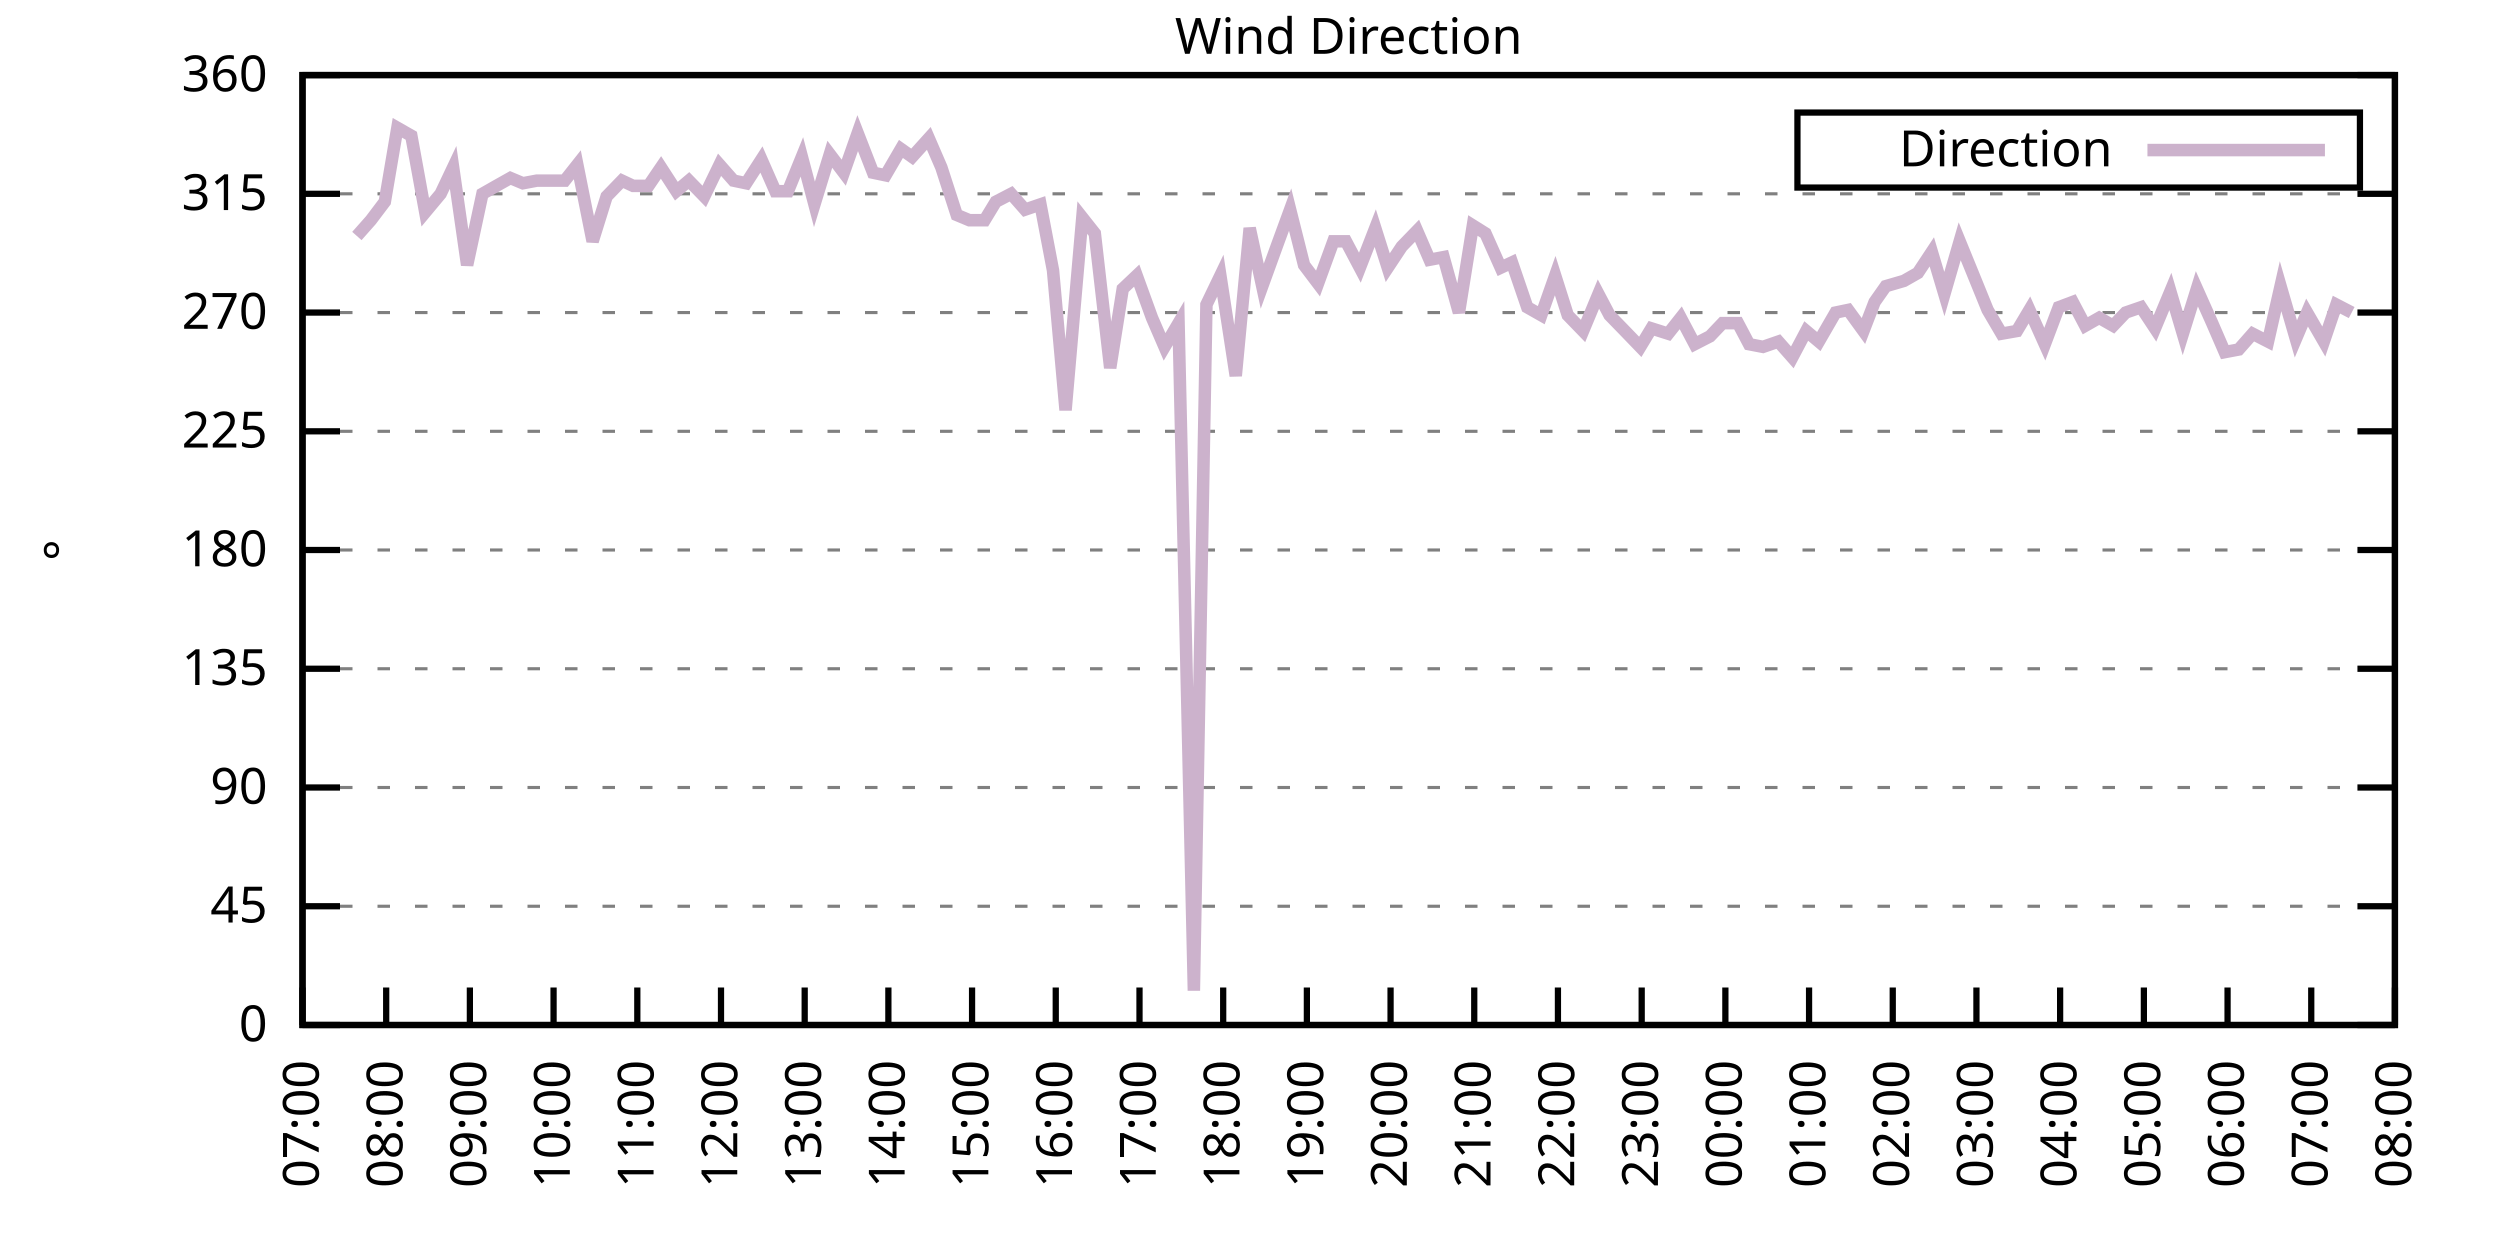
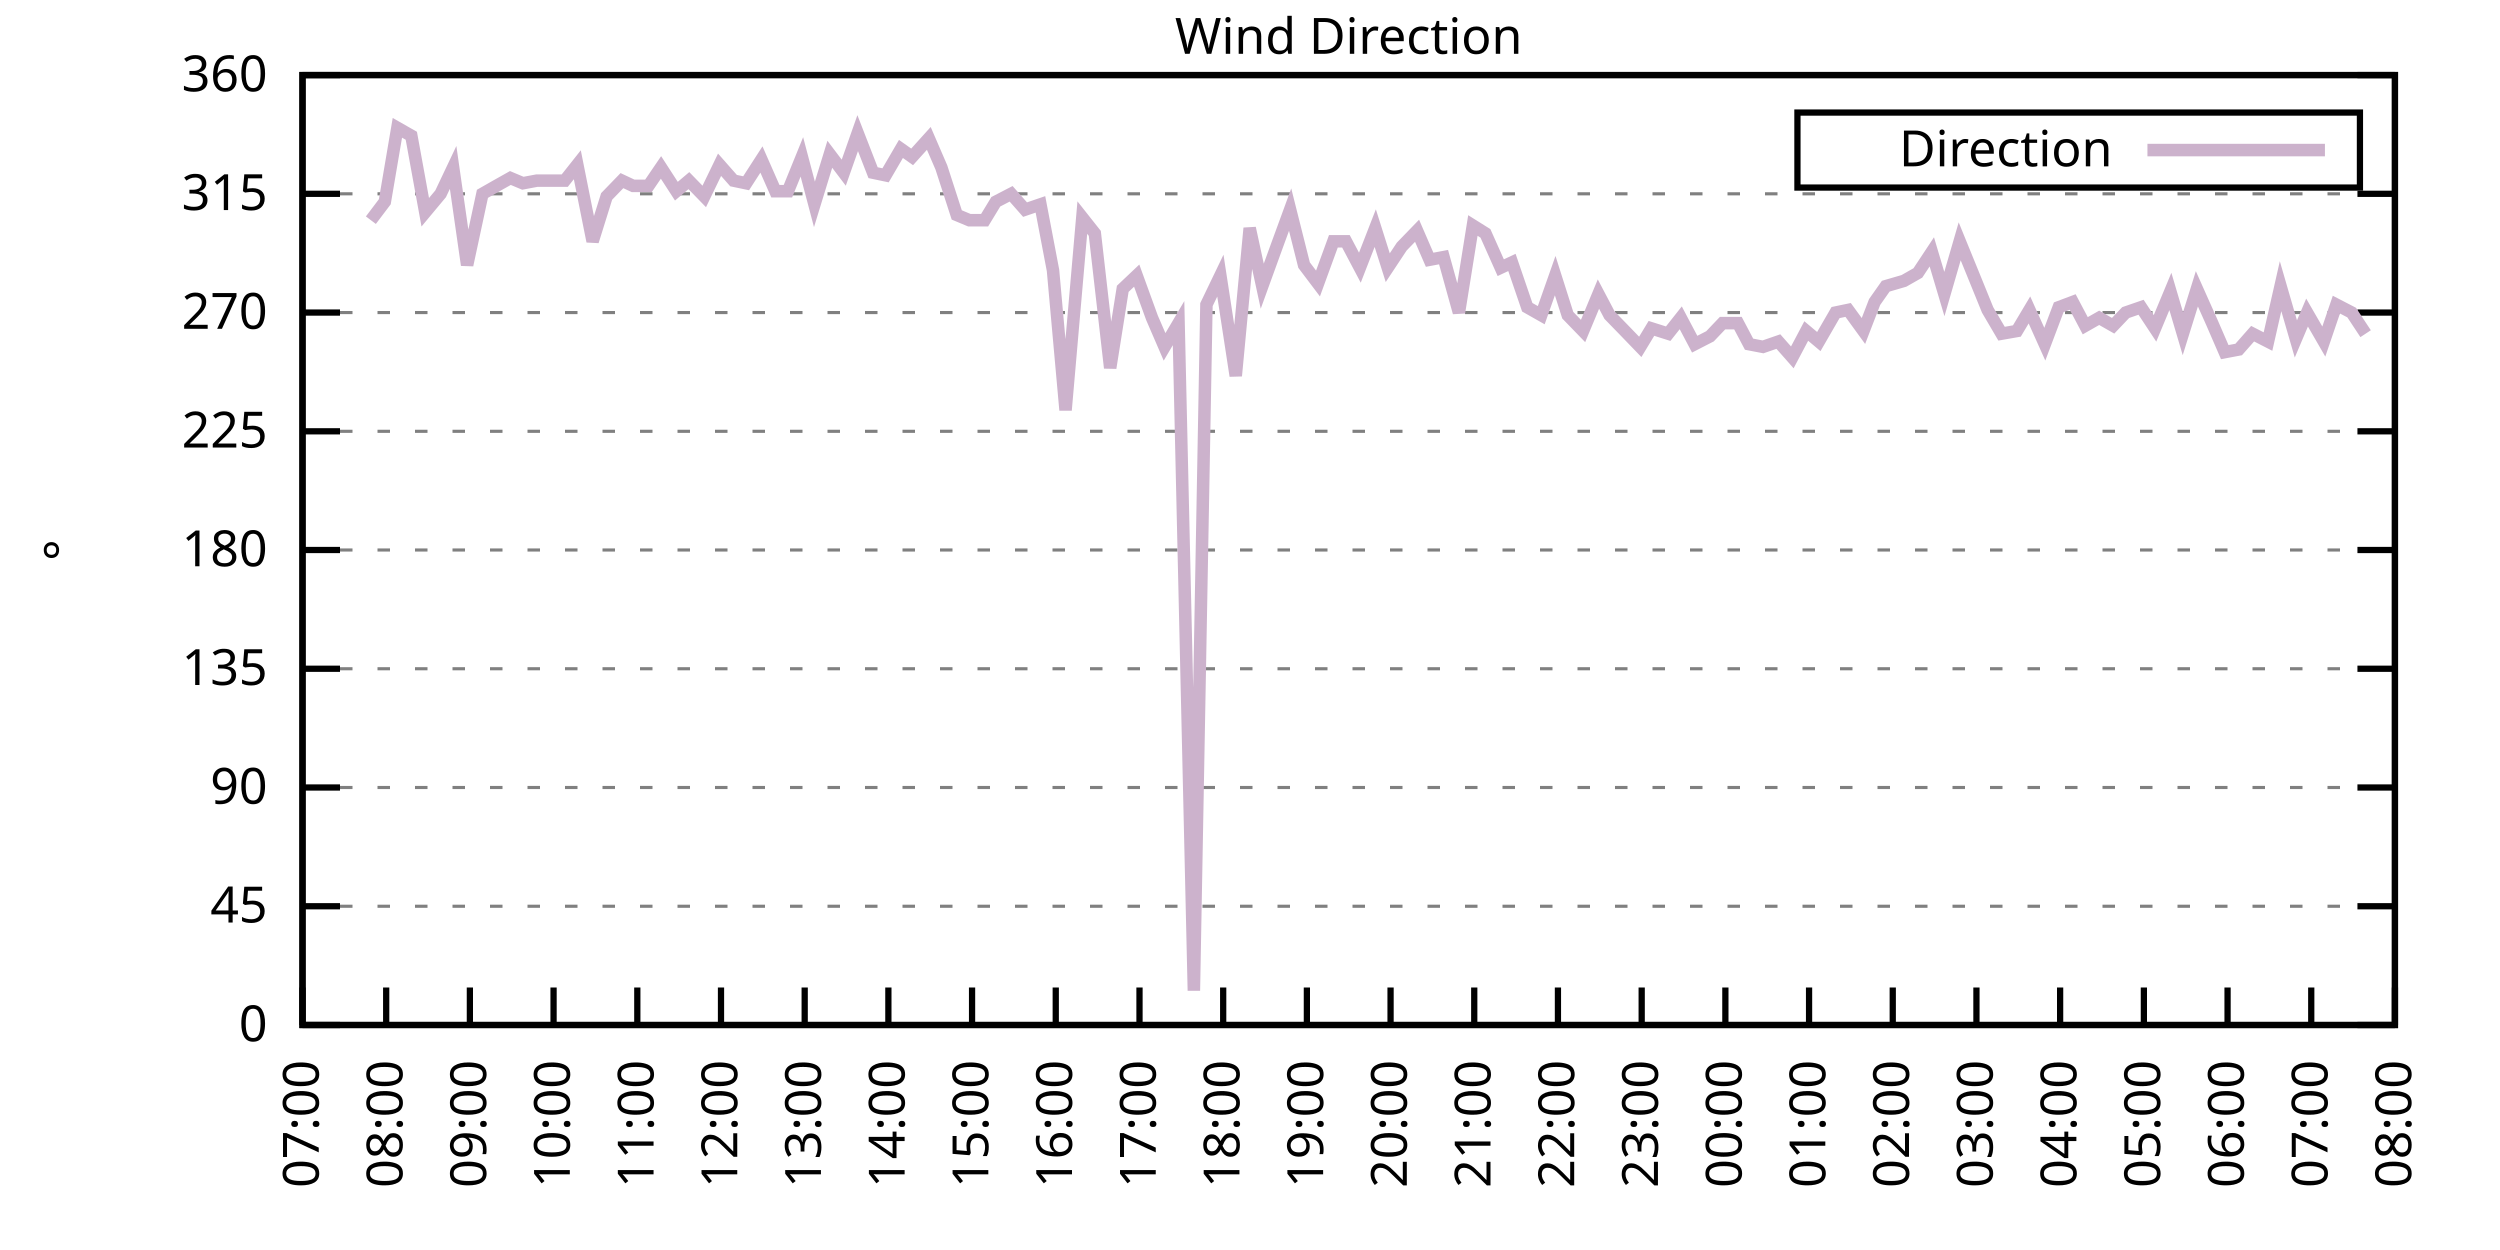
<svg xmlns="http://www.w3.org/2000/svg" xmlns:xlink="http://www.w3.org/1999/xlink" width="400" height="200" viewBox="0 0 400 200">
  <g id="gnuplot_canvas">
    <rect x="0" y="0" width="400" height="200" fill="none" />
    <defs>
      <circle id="gpDot" r="0.5" stroke-width="0.5" stroke="currentColor" />
      <path id="gpPt0" stroke-width="0.333" stroke="currentColor" d="M-1,0 h2 M0,-1 v2" />
      <path id="gpPt1" stroke-width="0.333" stroke="currentColor" d="M-1,-1 L1,1 M1,-1 L-1,1" />
      <path id="gpPt2" stroke-width="0.333" stroke="currentColor" d="M-1,0 L1,0 M0,-1 L0,1 M-1,-1 L1,1 M-1,1 L1,-1" />
      <rect id="gpPt3" stroke-width="0.333" stroke="currentColor" x="-1" y="-1" width="2" height="2" />
      <rect id="gpPt4" stroke-width="0.333" stroke="currentColor" fill="currentColor" x="-1" y="-1" width="2" height="2" />
      <circle id="gpPt5" stroke-width="0.333" stroke="currentColor" cx="0" cy="0" r="1" />
      <use xlink:href="#gpPt5" id="gpPt6" fill="currentColor" stroke="none" />
      <path id="gpPt7" stroke-width="0.333" stroke="currentColor" d="M0,-1.33 L-1.33,0.67 L1.33,0.67 z" />
      <use xlink:href="#gpPt7" id="gpPt8" fill="currentColor" stroke="none" />
      <use xlink:href="#gpPt7" id="gpPt9" stroke="currentColor" transform="rotate(180)" />
      <use xlink:href="#gpPt9" id="gpPt10" fill="currentColor" stroke="none" />
      <use xlink:href="#gpPt3" id="gpPt11" stroke="currentColor" transform="rotate(45)" />
      <use xlink:href="#gpPt11" id="gpPt12" fill="currentColor" stroke="none" />
      <path id="gpPt13" stroke-width="0.333" stroke="currentColor" d="M0,1.330 L1.265,0.411 L0.782,-1.067 L-0.782,-1.076 L-1.265,0.411 z" />
      <use xlink:href="#gpPt13" id="gpPt14" fill="currentColor" stroke="none" />
      <filter id="textbox" filterUnits="objectBoundingBox" x="0" y="0" height="1" width="1">
        <feFlood flood-color="white" flood-opacity="1" result="bgnd" />
        <feComposite in="SourceGraphic" in2="bgnd" operator="atop" />
      </filter>
      <filter id="greybox" filterUnits="objectBoundingBox" x="0" y="0" height="1" width="1">
        <feFlood flood-color="lightgrey" flood-opacity="1" result="grey" />
        <feComposite in="SourceGraphic" in2="grey" operator="atop" />
      </filter>
    </defs>
    <g fill="none" color="white" stroke="currentColor" stroke-width="1.00" stroke-linecap="butt" stroke-linejoin="miter">
</g>
    <g fill="none" color="black" stroke="currentColor" stroke-width="1.00" stroke-linecap="butt" stroke-linejoin="miter">
      <g stroke="none" shape-rendering="crispEdges">
        <polygon fill="rgb(255, 255, 255)" points="48.40,164.00 383.18,164.00 383.18,12.02 48.40,12.02 " />
      </g>
    </g>
    <g fill="none" color="black" stroke="currentColor" stroke-width="1.00" stroke-linecap="butt" stroke-linejoin="miter">
</g>
    <g fill="none" color="black" stroke="black" stroke-width="0.50" stroke-linecap="butt" stroke-linejoin="miter">
</g>
    <g fill="none" color="gray" stroke="currentColor" stroke-width="0.50" stroke-linecap="butt" stroke-linejoin="miter">
      <path stroke="gray" stroke-dasharray="2,4" class="gridline" d="M48.40,164.00 L383.19,164.00  " />
    </g>
    <g fill="none" color="gray" stroke="gray" stroke-width="1.00" stroke-linecap="butt" stroke-linejoin="miter">
</g>
    <g fill="none" color="black" stroke="currentColor" stroke-width="1.00" stroke-linecap="butt" stroke-linejoin="miter">
      <path stroke="black" d="M48.40,164.00 L54.40,164.00 M383.19,164.00 L377.19,164.00  " />
      <g transform="translate(42.80,166.60)" stroke="none" fill="black" font-family="Sans" font-size="8.00" text-anchor="end">
        <text>
          <tspan font-family="Sans"> 0</tspan>
        </text>
      </g>
    </g>
    <g fill="none" color="black" stroke="currentColor" stroke-width="1.00" stroke-linecap="butt" stroke-linejoin="miter">
</g>
    <g fill="none" color="black" stroke="black" stroke-width="0.50" stroke-linecap="butt" stroke-linejoin="miter">
</g>
    <g fill="none" color="gray" stroke="currentColor" stroke-width="0.50" stroke-linecap="butt" stroke-linejoin="miter">
      <path stroke="gray" stroke-dasharray="2,4" class="gridline" d="M48.40,145.00 L383.19,145.00  " />
    </g>
    <g fill="none" color="gray" stroke="gray" stroke-width="1.00" stroke-linecap="butt" stroke-linejoin="miter">
</g>
    <g fill="none" color="black" stroke="currentColor" stroke-width="1.00" stroke-linecap="butt" stroke-linejoin="miter">
      <path stroke="black" d="M48.40,145.00 L54.40,145.00 M383.19,145.00 L377.19,145.00  " />
      <g transform="translate(42.80,147.60)" stroke="none" fill="black" font-family="Sans" font-size="8.00" text-anchor="end">
        <text>
          <tspan font-family="Sans"> 45</tspan>
        </text>
      </g>
    </g>
    <g fill="none" color="black" stroke="currentColor" stroke-width="1.00" stroke-linecap="butt" stroke-linejoin="miter">
</g>
    <g fill="none" color="black" stroke="black" stroke-width="0.50" stroke-linecap="butt" stroke-linejoin="miter">
</g>
    <g fill="none" color="gray" stroke="currentColor" stroke-width="0.50" stroke-linecap="butt" stroke-linejoin="miter">
      <path stroke="gray" stroke-dasharray="2,4" class="gridline" d="M48.40,126.00 L383.19,126.00  " />
    </g>
    <g fill="none" color="gray" stroke="gray" stroke-width="1.00" stroke-linecap="butt" stroke-linejoin="miter">
</g>
    <g fill="none" color="black" stroke="currentColor" stroke-width="1.00" stroke-linecap="butt" stroke-linejoin="miter">
      <path stroke="black" d="M48.40,126.00 L54.40,126.00 M383.19,126.00 L377.19,126.00  " />
      <g transform="translate(42.80,128.60)" stroke="none" fill="black" font-family="Sans" font-size="8.00" text-anchor="end">
        <text>
          <tspan font-family="Sans"> 90</tspan>
        </text>
      </g>
    </g>
    <g fill="none" color="black" stroke="currentColor" stroke-width="1.00" stroke-linecap="butt" stroke-linejoin="miter">
</g>
    <g fill="none" color="black" stroke="black" stroke-width="0.50" stroke-linecap="butt" stroke-linejoin="miter">
</g>
    <g fill="none" color="gray" stroke="currentColor" stroke-width="0.50" stroke-linecap="butt" stroke-linejoin="miter">
      <path stroke="gray" stroke-dasharray="2,4" class="gridline" d="M48.40,107.00 L383.19,107.00  " />
    </g>
    <g fill="none" color="gray" stroke="gray" stroke-width="1.00" stroke-linecap="butt" stroke-linejoin="miter">
</g>
    <g fill="none" color="black" stroke="currentColor" stroke-width="1.00" stroke-linecap="butt" stroke-linejoin="miter">
      <path stroke="black" d="M48.40,107.00 L54.40,107.00 M383.19,107.00 L377.19,107.00  " />
      <g transform="translate(42.80,109.60)" stroke="none" fill="black" font-family="Sans" font-size="8.00" text-anchor="end">
        <text>
          <tspan font-family="Sans"> 135</tspan>
        </text>
      </g>
    </g>
    <g fill="none" color="black" stroke="currentColor" stroke-width="1.00" stroke-linecap="butt" stroke-linejoin="miter">
</g>
    <g fill="none" color="black" stroke="black" stroke-width="0.50" stroke-linecap="butt" stroke-linejoin="miter">
</g>
    <g fill="none" color="gray" stroke="currentColor" stroke-width="0.50" stroke-linecap="butt" stroke-linejoin="miter">
      <path stroke="gray" stroke-dasharray="2,4" class="gridline" d="M48.40,88.00 L383.19,88.00  " />
    </g>
    <g fill="none" color="gray" stroke="gray" stroke-width="1.00" stroke-linecap="butt" stroke-linejoin="miter">
</g>
    <g fill="none" color="black" stroke="currentColor" stroke-width="1.00" stroke-linecap="butt" stroke-linejoin="miter">
      <path stroke="black" d="M48.40,88.00 L54.40,88.00 M383.19,88.00 L377.19,88.00  " />
      <g transform="translate(42.80,90.60)" stroke="none" fill="black" font-family="Sans" font-size="8.00" text-anchor="end">
        <text>
          <tspan font-family="Sans"> 180</tspan>
        </text>
      </g>
    </g>
    <g fill="none" color="black" stroke="currentColor" stroke-width="1.00" stroke-linecap="butt" stroke-linejoin="miter">
</g>
    <g fill="none" color="black" stroke="black" stroke-width="0.50" stroke-linecap="butt" stroke-linejoin="miter">
</g>
    <g fill="none" color="gray" stroke="currentColor" stroke-width="0.50" stroke-linecap="butt" stroke-linejoin="miter">
      <path stroke="gray" stroke-dasharray="2,4" class="gridline" d="M48.40,69.01 L383.19,69.01  " />
    </g>
    <g fill="none" color="gray" stroke="gray" stroke-width="1.00" stroke-linecap="butt" stroke-linejoin="miter">
</g>
    <g fill="none" color="black" stroke="currentColor" stroke-width="1.00" stroke-linecap="butt" stroke-linejoin="miter">
      <path stroke="black" d="M48.40,69.01 L54.40,69.01 M383.19,69.01 L377.19,69.01  " />
      <g transform="translate(42.80,71.61)" stroke="none" fill="black" font-family="Sans" font-size="8.00" text-anchor="end">
        <text>
          <tspan font-family="Sans"> 225</tspan>
        </text>
      </g>
    </g>
    <g fill="none" color="black" stroke="currentColor" stroke-width="1.00" stroke-linecap="butt" stroke-linejoin="miter">
</g>
    <g fill="none" color="black" stroke="black" stroke-width="0.50" stroke-linecap="butt" stroke-linejoin="miter">
</g>
    <g fill="none" color="gray" stroke="currentColor" stroke-width="0.50" stroke-linecap="butt" stroke-linejoin="miter">
      <path stroke="gray" stroke-dasharray="2,4" class="gridline" d="M48.40,50.01 L383.19,50.01  " />
    </g>
    <g fill="none" color="gray" stroke="gray" stroke-width="1.00" stroke-linecap="butt" stroke-linejoin="miter">
</g>
    <g fill="none" color="black" stroke="currentColor" stroke-width="1.00" stroke-linecap="butt" stroke-linejoin="miter">
      <path stroke="black" d="M48.40,50.01 L54.40,50.01 M383.19,50.01 L377.19,50.01  " />
      <g transform="translate(42.80,52.61)" stroke="none" fill="black" font-family="Sans" font-size="8.00" text-anchor="end">
        <text>
          <tspan font-family="Sans"> 270</tspan>
        </text>
      </g>
    </g>
    <g fill="none" color="black" stroke="currentColor" stroke-width="1.00" stroke-linecap="butt" stroke-linejoin="miter">
</g>
    <g fill="none" color="black" stroke="black" stroke-width="0.50" stroke-linecap="butt" stroke-linejoin="miter">
</g>
    <g fill="none" color="gray" stroke="currentColor" stroke-width="0.50" stroke-linecap="butt" stroke-linejoin="miter">
      <path stroke="gray" stroke-dasharray="2,4" class="gridline" d="M48.40,31.01 L383.19,31.01  " />
    </g>
    <g fill="none" color="gray" stroke="gray" stroke-width="1.00" stroke-linecap="butt" stroke-linejoin="miter">
</g>
    <g fill="none" color="black" stroke="currentColor" stroke-width="1.00" stroke-linecap="butt" stroke-linejoin="miter">
      <path stroke="black" d="M48.40,31.01 L54.40,31.01 M383.19,31.01 L377.19,31.01  " />
      <g transform="translate(42.80,33.61)" stroke="none" fill="black" font-family="Sans" font-size="8.00" text-anchor="end">
        <text>
          <tspan font-family="Sans"> 315</tspan>
        </text>
      </g>
    </g>
    <g fill="none" color="black" stroke="currentColor" stroke-width="1.00" stroke-linecap="butt" stroke-linejoin="miter">
</g>
    <g fill="none" color="black" stroke="black" stroke-width="0.50" stroke-linecap="butt" stroke-linejoin="miter">
</g>
    <g fill="none" color="gray" stroke="currentColor" stroke-width="0.50" stroke-linecap="butt" stroke-linejoin="miter">
      <path stroke="gray" stroke-dasharray="2,4" class="gridline" d="M48.40,12.01 L383.19,12.01  " />
    </g>
    <g fill="none" color="gray" stroke="gray" stroke-width="1.00" stroke-linecap="butt" stroke-linejoin="miter">
</g>
    <g fill="none" color="black" stroke="currentColor" stroke-width="1.00" stroke-linecap="butt" stroke-linejoin="miter">
      <path stroke="black" d="M48.40,12.01 L54.40,12.01 M383.19,12.01 L377.19,12.01  " />
      <g transform="translate(42.80,14.61)" stroke="none" fill="black" font-family="Sans" font-size="8.00" text-anchor="end">
        <text>
          <tspan font-family="Sans"> 360</tspan>
        </text>
      </g>
    </g>
    <g fill="none" color="black" stroke="currentColor" stroke-width="1.00" stroke-linecap="butt" stroke-linejoin="miter">
      <path stroke="black" d="M48.40,164.00 L48.40,158.00  " />
      <g transform="translate(51.00,169.60) rotate(270.00)" stroke="none" fill="black" font-family="Sans" font-size="8.00" text-anchor="end">
        <text>
          <tspan font-family="Sans">07:00</tspan>
        </text>
      </g>
    </g>
    <g fill="none" color="black" stroke="currentColor" stroke-width="1.00" stroke-linecap="butt" stroke-linejoin="miter">
      <path stroke="black" d="M61.79,164.00 L61.79,158.00  " />
      <g transform="translate(64.39,169.60) rotate(270.00)" stroke="none" fill="black" font-family="Sans" font-size="8.00" text-anchor="end">
        <text>
          <tspan font-family="Sans">08:00</tspan>
        </text>
      </g>
    </g>
    <g fill="none" color="black" stroke="currentColor" stroke-width="1.00" stroke-linecap="butt" stroke-linejoin="miter">
      <path stroke="black" d="M75.18,164.00 L75.18,158.00  " />
      <g transform="translate(77.78,169.60) rotate(270.00)" stroke="none" fill="black" font-family="Sans" font-size="8.00" text-anchor="end">
        <text>
          <tspan font-family="Sans">09:00</tspan>
        </text>
      </g>
    </g>
    <g fill="none" color="black" stroke="currentColor" stroke-width="1.00" stroke-linecap="butt" stroke-linejoin="miter">
      <path stroke="black" d="M88.57,164.00 L88.57,158.00  " />
      <g transform="translate(91.17,169.60) rotate(270.00)" stroke="none" fill="black" font-family="Sans" font-size="8.00" text-anchor="end">
        <text>
          <tspan font-family="Sans">10:00</tspan>
        </text>
      </g>
    </g>
    <g fill="none" color="black" stroke="currentColor" stroke-width="1.00" stroke-linecap="butt" stroke-linejoin="miter">
      <path stroke="black" d="M101.97,164.00 L101.97,158.00  " />
      <g transform="translate(104.57,169.60) rotate(270.00)" stroke="none" fill="black" font-family="Sans" font-size="8.00" text-anchor="end">
        <text>
          <tspan font-family="Sans">11:00</tspan>
        </text>
      </g>
    </g>
    <g fill="none" color="black" stroke="currentColor" stroke-width="1.00" stroke-linecap="butt" stroke-linejoin="miter">
      <path stroke="black" d="M115.36,164.00 L115.36,158.00  " />
      <g transform="translate(117.96,169.60) rotate(270.00)" stroke="none" fill="black" font-family="Sans" font-size="8.00" text-anchor="end">
        <text>
          <tspan font-family="Sans">12:00</tspan>
        </text>
      </g>
    </g>
    <g fill="none" color="black" stroke="currentColor" stroke-width="1.00" stroke-linecap="butt" stroke-linejoin="miter">
      <path stroke="black" d="M128.75,164.00 L128.75,158.00  " />
      <g transform="translate(131.35,169.60) rotate(270.00)" stroke="none" fill="black" font-family="Sans" font-size="8.00" text-anchor="end">
        <text>
          <tspan font-family="Sans">13:00</tspan>
        </text>
      </g>
    </g>
    <g fill="none" color="black" stroke="currentColor" stroke-width="1.00" stroke-linecap="butt" stroke-linejoin="miter">
      <path stroke="black" d="M142.14,164.00 L142.14,158.00  " />
      <g transform="translate(144.74,169.60) rotate(270.00)" stroke="none" fill="black" font-family="Sans" font-size="8.00" text-anchor="end">
        <text>
          <tspan font-family="Sans">14:00</tspan>
        </text>
      </g>
    </g>
    <g fill="none" color="black" stroke="currentColor" stroke-width="1.00" stroke-linecap="butt" stroke-linejoin="miter">
      <path stroke="black" d="M155.53,164.00 L155.53,158.00  " />
      <g transform="translate(158.13,169.60) rotate(270.00)" stroke="none" fill="black" font-family="Sans" font-size="8.00" text-anchor="end">
        <text>
          <tspan font-family="Sans">15:00</tspan>
        </text>
      </g>
    </g>
    <g fill="none" color="black" stroke="currentColor" stroke-width="1.00" stroke-linecap="butt" stroke-linejoin="miter">
      <path stroke="black" d="M168.92,164.00 L168.92,158.00  " />
      <g transform="translate(171.52,169.60) rotate(270.00)" stroke="none" fill="black" font-family="Sans" font-size="8.00" text-anchor="end">
        <text>
          <tspan font-family="Sans">16:00</tspan>
        </text>
      </g>
    </g>
    <g fill="none" color="black" stroke="currentColor" stroke-width="1.00" stroke-linecap="butt" stroke-linejoin="miter">
      <path stroke="black" d="M182.32,164.00 L182.32,158.00  " />
      <g transform="translate(184.92,169.60) rotate(270.00)" stroke="none" fill="black" font-family="Sans" font-size="8.00" text-anchor="end">
        <text>
          <tspan font-family="Sans">17:00</tspan>
        </text>
      </g>
    </g>
    <g fill="none" color="black" stroke="currentColor" stroke-width="1.00" stroke-linecap="butt" stroke-linejoin="miter">
      <path stroke="black" d="M195.71,164.00 L195.71,158.00  " />
      <g transform="translate(198.31,169.60) rotate(270.00)" stroke="none" fill="black" font-family="Sans" font-size="8.00" text-anchor="end">
        <text>
          <tspan font-family="Sans">18:00</tspan>
        </text>
      </g>
    </g>
    <g fill="none" color="black" stroke="currentColor" stroke-width="1.00" stroke-linecap="butt" stroke-linejoin="miter">
      <path stroke="black" d="M209.10,164.00 L209.10,158.00  " />
      <g transform="translate(211.70,169.60) rotate(270.00)" stroke="none" fill="black" font-family="Sans" font-size="8.00" text-anchor="end">
        <text>
          <tspan font-family="Sans">19:00</tspan>
        </text>
      </g>
    </g>
    <g fill="none" color="black" stroke="currentColor" stroke-width="1.00" stroke-linecap="butt" stroke-linejoin="miter">
      <path stroke="black" d="M222.49,164.00 L222.49,158.00  " />
      <g transform="translate(225.09,169.60) rotate(270.00)" stroke="none" fill="black" font-family="Sans" font-size="8.00" text-anchor="end">
        <text>
          <tspan font-family="Sans">20:00</tspan>
        </text>
      </g>
    </g>
    <g fill="none" color="black" stroke="currentColor" stroke-width="1.00" stroke-linecap="butt" stroke-linejoin="miter">
      <path stroke="black" d="M235.88,164.00 L235.88,158.00  " />
      <g transform="translate(238.48,169.60) rotate(270.00)" stroke="none" fill="black" font-family="Sans" font-size="8.00" text-anchor="end">
        <text>
          <tspan font-family="Sans">21:00</tspan>
        </text>
      </g>
    </g>
    <g fill="none" color="black" stroke="currentColor" stroke-width="1.00" stroke-linecap="butt" stroke-linejoin="miter">
      <path stroke="black" d="M249.27,164.00 L249.27,158.00  " />
      <g transform="translate(251.87,169.60) rotate(270.00)" stroke="none" fill="black" font-family="Sans" font-size="8.00" text-anchor="end">
        <text>
          <tspan font-family="Sans">22:00</tspan>
        </text>
      </g>
    </g>
    <g fill="none" color="black" stroke="currentColor" stroke-width="1.00" stroke-linecap="butt" stroke-linejoin="miter">
      <path stroke="black" d="M262.67,164.00 L262.67,158.00  " />
      <g transform="translate(265.27,169.60) rotate(270.00)" stroke="none" fill="black" font-family="Sans" font-size="8.00" text-anchor="end">
        <text>
          <tspan font-family="Sans">23:00</tspan>
        </text>
      </g>
    </g>
    <g fill="none" color="black" stroke="currentColor" stroke-width="1.00" stroke-linecap="butt" stroke-linejoin="miter">
      <path stroke="black" d="M276.06,164.00 L276.06,158.00  " />
      <g transform="translate(278.66,169.60) rotate(270.00)" stroke="none" fill="black" font-family="Sans" font-size="8.00" text-anchor="end">
        <text>
          <tspan font-family="Sans">00:00</tspan>
        </text>
      </g>
    </g>
    <g fill="none" color="black" stroke="currentColor" stroke-width="1.00" stroke-linecap="butt" stroke-linejoin="miter">
      <path stroke="black" d="M289.45,164.00 L289.45,158.00  " />
      <g transform="translate(292.05,169.60) rotate(270.00)" stroke="none" fill="black" font-family="Sans" font-size="8.00" text-anchor="end">
        <text>
          <tspan font-family="Sans">01:00</tspan>
        </text>
      </g>
    </g>
    <g fill="none" color="black" stroke="currentColor" stroke-width="1.00" stroke-linecap="butt" stroke-linejoin="miter">
      <path stroke="black" d="M302.84,164.00 L302.84,158.00  " />
      <g transform="translate(305.44,169.60) rotate(270.00)" stroke="none" fill="black" font-family="Sans" font-size="8.00" text-anchor="end">
        <text>
          <tspan font-family="Sans">02:00</tspan>
        </text>
      </g>
    </g>
    <g fill="none" color="black" stroke="currentColor" stroke-width="1.00" stroke-linecap="butt" stroke-linejoin="miter">
      <path stroke="black" d="M316.23,164.00 L316.23,158.00  " />
      <g transform="translate(318.83,169.60) rotate(270.00)" stroke="none" fill="black" font-family="Sans" font-size="8.00" text-anchor="end">
        <text>
          <tspan font-family="Sans">03:00</tspan>
        </text>
      </g>
    </g>
    <g fill="none" color="black" stroke="currentColor" stroke-width="1.00" stroke-linecap="butt" stroke-linejoin="miter">
      <path stroke="black" d="M329.62,164.00 L329.62,158.00  " />
      <g transform="translate(332.22,169.60) rotate(270.00)" stroke="none" fill="black" font-family="Sans" font-size="8.00" text-anchor="end">
        <text>
          <tspan font-family="Sans">04:00</tspan>
        </text>
      </g>
    </g>
    <g fill="none" color="black" stroke="currentColor" stroke-width="1.00" stroke-linecap="butt" stroke-linejoin="miter">
      <path stroke="black" d="M343.02,164.00 L343.02,158.00  " />
      <g transform="translate(345.62,169.60) rotate(270.00)" stroke="none" fill="black" font-family="Sans" font-size="8.00" text-anchor="end">
        <text>
          <tspan font-family="Sans">05:00</tspan>
        </text>
      </g>
    </g>
    <g fill="none" color="black" stroke="currentColor" stroke-width="1.00" stroke-linecap="butt" stroke-linejoin="miter">
      <path stroke="black" d="M356.41,164.00 L356.41,158.00  " />
      <g transform="translate(359.01,169.60) rotate(270.00)" stroke="none" fill="black" font-family="Sans" font-size="8.00" text-anchor="end">
        <text>
          <tspan font-family="Sans">06:00</tspan>
        </text>
      </g>
    </g>
    <g fill="none" color="black" stroke="currentColor" stroke-width="1.00" stroke-linecap="butt" stroke-linejoin="miter">
      <path stroke="black" d="M369.80,164.00 L369.80,158.00  " />
      <g transform="translate(372.40,169.60) rotate(270.00)" stroke="none" fill="black" font-family="Sans" font-size="8.00" text-anchor="end">
        <text>
          <tspan font-family="Sans">07:00</tspan>
        </text>
      </g>
    </g>
    <g fill="none" color="black" stroke="currentColor" stroke-width="1.00" stroke-linecap="butt" stroke-linejoin="miter">
      <path stroke="black" d="M383.19,164.00 L383.19,158.00  " />
      <g transform="translate(385.79,169.60) rotate(270.00)" stroke="none" fill="black" font-family="Sans" font-size="8.00" text-anchor="end">
        <text>
          <tspan font-family="Sans">08:00</tspan>
        </text>
      </g>
    </g>
    <g fill="none" color="black" stroke="currentColor" stroke-width="1.00" stroke-linecap="butt" stroke-linejoin="miter">
</g>
    <g fill="none" color="black" stroke="currentColor" stroke-width="1.00" stroke-linecap="butt" stroke-linejoin="miter">
      <path stroke="black" d="M48.40,12.01 L48.40,164.00 L383.19,164.00 L383.19,12.01 L48.40,12.01 Z  " />
    </g>
    <g fill="none" color="black" stroke="currentColor" stroke-width="1.00" stroke-linecap="butt" stroke-linejoin="miter">
</g>
    <g fill="none" color="black" stroke="currentColor" stroke-width="1.00" stroke-linecap="butt" stroke-linejoin="miter">
      <path stroke="black" d="M287.59,30.01 L287.59,18.01 L377.59,18.01 L377.59,30.01 L287.59,30.01 Z  " />
    </g>
    <g id="Wind_direction_plot_1">
      <g fill="none" color="white" stroke="black" stroke-width="2.00" stroke-linecap="butt" stroke-linejoin="miter">
</g>
      <g fill="none" color="black" stroke="currentColor" stroke-width="2.00" stroke-linecap="butt" stroke-linejoin="miter">
        <g transform="translate(337.99,26.61)" stroke="none" fill="black" font-family="Sans" font-size="8.00" text-anchor="end">
          <text>
            <tspan font-family="Sans">Direction</tspan>
          </text>
        </g>
      </g>
      <g fill="none" color="black" stroke="currentColor" stroke-width="2.00" stroke-linecap="butt" stroke-linejoin="miter">
-         <path stroke="rgb(204, 178, 204)" d="M343.59,24.01 L371.99,24.01 M57.10,37.76 L59.34,35.23 L61.57,32.28 L63.58,20.45 L65.81,21.72 L68.04,33.96   L70.50,31.01 L72.50,26.79 L74.74,42.41 L77.19,31.01 L79.42,29.74 L81.66,28.48 L83.66,29.32 L85.90,28.90   L88.13,28.90 L90.36,28.90 L92.37,26.36 L94.82,38.61 L97.06,31.43 L99.51,28.90 L101.30,29.74 L103.75,29.74   L105.76,26.79 L108.22,30.59 L110.22,28.90 L112.68,31.43 L115.13,26.36 L117.37,28.90 L119.38,29.32 L121.83,25.52   L124.06,30.59 L126.07,30.59 L128.30,25.10 L130.31,32.70 L132.77,24.68 L135.00,27.63 L137.23,21.30 L139.69,27.63   L141.69,28.05 L144.15,23.83 L145.94,25.10 L148.61,22.14 L150.62,26.79 L153.08,34.39 L155.09,35.23 L157.54,35.23   L159.33,32.28 L161.78,31.01 L164.01,33.54 L166.47,32.70 L168.48,43.25 L170.49,65.63 L173.17,34.81 L175.17,37.34   L177.63,58.87 L179.64,46.21 L181.87,44.10 L184.32,50.85 L186.33,55.50 L188.57,51.70 L191.02,158.51 L193.03,48.74   L195.26,44.10 L197.72,60.14 L199.95,36.50 L201.96,45.79 L204.41,39.03 L206.42,33.54 L208.65,42.41 L210.88,45.36   L213.34,38.61 L215.35,38.61 L217.58,42.83 L220.04,36.50 L222.04,42.83 L224.28,39.45 L226.73,36.92 L228.74,41.56   L230.97,41.14 L233.43,50.01 L235.66,36.08 L237.67,37.34 L240.12,42.83 L241.91,41.99 L244.36,49.16 L246.60,50.43   L248.83,44.10 L250.84,50.43 L253.29,52.96 L255.75,47.05 L257.53,50.43 L259.99,52.96 L262.44,55.50 L264.23,52.54   L266.91,53.39 L268.92,50.85 L271.15,55.07 L273.60,53.81 L275.61,51.70 L278.07,51.70 L279.85,55.07 L282.08,55.50   L284.54,54.65 L286.77,57.18 L289.00,52.96 L291.01,54.65 L293.69,50.01 L295.70,49.59 L298.15,52.96 L299.94,48.32   L301.72,45.79 L304.63,44.94 L306.86,43.67 L309.09,40.30 L311.10,47.05 L313.55,38.61 L315.79,44.10 L318.02,49.59   L320.25,53.39 L322.70,52.96 L324.71,49.59 L327.17,55.07 L329.40,49.16 L331.63,48.32 L333.64,52.12 L335.87,50.85   L338.10,52.12 L340.11,50.01 L342.57,49.16 L344.80,52.54 L347.26,46.63 L349.26,53.39 L351.50,46.21 L353.95,51.70   L355.96,56.34 L358.19,55.92 L360.42,53.39 L362.88,54.65 L364.89,45.79 L367.34,54.23 L369.13,50.01 L371.81,54.65   L373.82,48.74 L376.27,50.01  " />
+         <path stroke="rgb(204, 178, 204)" d="M343.59,24.01 L371.99,24.01 M59.34,35.23 L61.57,32.28 L63.58,20.45 L65.81,21.72 L68.04,33.96 L70.50,31.01   L72.50,26.79 L74.74,42.41 L77.19,31.01 L79.42,29.74 L81.66,28.48 L83.66,29.32 L85.90,28.90 L88.13,28.90   L90.36,28.90 L92.37,26.36 L94.82,38.61 L97.06,31.43 L99.51,28.90 L101.30,29.74 L103.75,29.74 L105.76,26.79   L108.22,30.59 L110.22,28.90 L112.68,31.43 L115.13,26.36 L117.37,28.90 L119.38,29.32 L121.83,25.52 L124.06,30.59   L126.07,30.59 L128.30,25.10 L130.31,32.70 L132.77,24.68 L135.00,27.63 L137.23,21.30 L139.69,27.63 L141.69,28.05   L144.15,23.83 L145.94,25.10 L148.61,22.14 L150.62,26.79 L153.08,34.39 L155.09,35.23 L157.54,35.23 L159.33,32.28   L161.78,31.01 L164.01,33.54 L166.47,32.70 L168.48,43.25 L170.49,65.63 L173.17,34.81 L175.17,37.34 L177.63,58.87   L179.64,46.21 L181.87,44.10 L184.32,50.85 L186.33,55.50 L188.57,51.70 L191.02,158.51 L193.03,48.74 L195.26,44.10   L197.72,60.14 L199.95,36.50 L201.96,45.79 L204.41,39.03 L206.42,33.54 L208.65,42.41 L210.88,45.36 L213.34,38.61   L215.35,38.61 L217.58,42.83 L220.04,36.50 L222.04,42.83 L224.28,39.45 L226.73,36.92 L228.74,41.56 L230.97,41.14   L233.43,50.01 L235.66,36.08 L237.67,37.34 L240.12,42.83 L241.91,41.99 L244.36,49.16 L246.60,50.43 L248.83,44.10   L250.84,50.43 L253.29,52.96 L255.75,47.05 L257.53,50.43 L259.99,52.96 L262.44,55.50 L264.23,52.54 L266.91,53.39   L268.92,50.85 L271.15,55.07 L273.60,53.81 L275.61,51.70 L278.07,51.70 L279.85,55.07 L282.08,55.50 L284.54,54.65   L286.77,57.18 L289.00,52.96 L291.01,54.65 L293.69,50.01 L295.70,49.59 L298.15,52.96 L299.94,48.32 L301.72,45.79   L304.63,44.94 L306.86,43.67 L309.09,40.30 L311.10,47.05 L313.55,38.61 L315.79,44.10 L318.02,49.59 L320.25,53.39   L322.70,52.96 L324.71,49.59 L327.17,55.07 L329.40,49.16 L331.63,48.32 L333.64,52.12 L335.87,50.85 L338.10,52.12   L340.11,50.01 L342.57,49.16 L344.80,52.54 L347.26,46.63 L349.26,53.39 L351.50,46.21 L353.95,51.70 L355.96,56.34   L358.19,55.92 L360.42,53.39 L362.88,54.65 L364.89,45.79 L367.34,54.23 L369.13,50.01 L371.81,54.65 L373.82,48.74   L376.27,50.01 L378.50,53.39  " />
      </g>
    </g>
    <g fill="none" color="black" stroke="currentColor" stroke-width="2.00" stroke-linecap="butt" stroke-linejoin="miter">
</g>
    <g fill="none" color="black" stroke="black" stroke-width="1.00" stroke-linecap="butt" stroke-linejoin="miter">
</g>
    <g fill="none" color="black" stroke="currentColor" stroke-width="1.00" stroke-linecap="butt" stroke-linejoin="miter">
      <path stroke="black" d="M48.40,12.01 L48.40,164.00 L383.19,164.00 L383.19,12.01 L48.40,12.01 Z  " />
      <g transform="translate(12.80,88.01) rotate(270.00)" stroke="none" fill="black" font-family="Sans" font-size="8.00" text-anchor="middle">
        <text>
          <tspan font-family="Sans">°</tspan>
        </text>
      </g>
    </g>
    <g fill="none" color="black" stroke="currentColor" stroke-width="1.00" stroke-linecap="butt" stroke-linejoin="miter">
</g>
    <g fill="none" color="black" stroke="currentColor" stroke-width="1.00" stroke-linecap="butt" stroke-linejoin="miter">
      <g transform="translate(215.79,8.61)" stroke="none" fill="black" font-family="Sans" font-size="8.00" text-anchor="middle">
        <text>
          <tspan font-family="Sans">Wind Direction</tspan>
        </text>
      </g>
    </g>
    <g fill="none" color="black" stroke="currentColor" stroke-width="1.00" stroke-linecap="butt" stroke-linejoin="miter">
</g>
  </g>
</svg>
